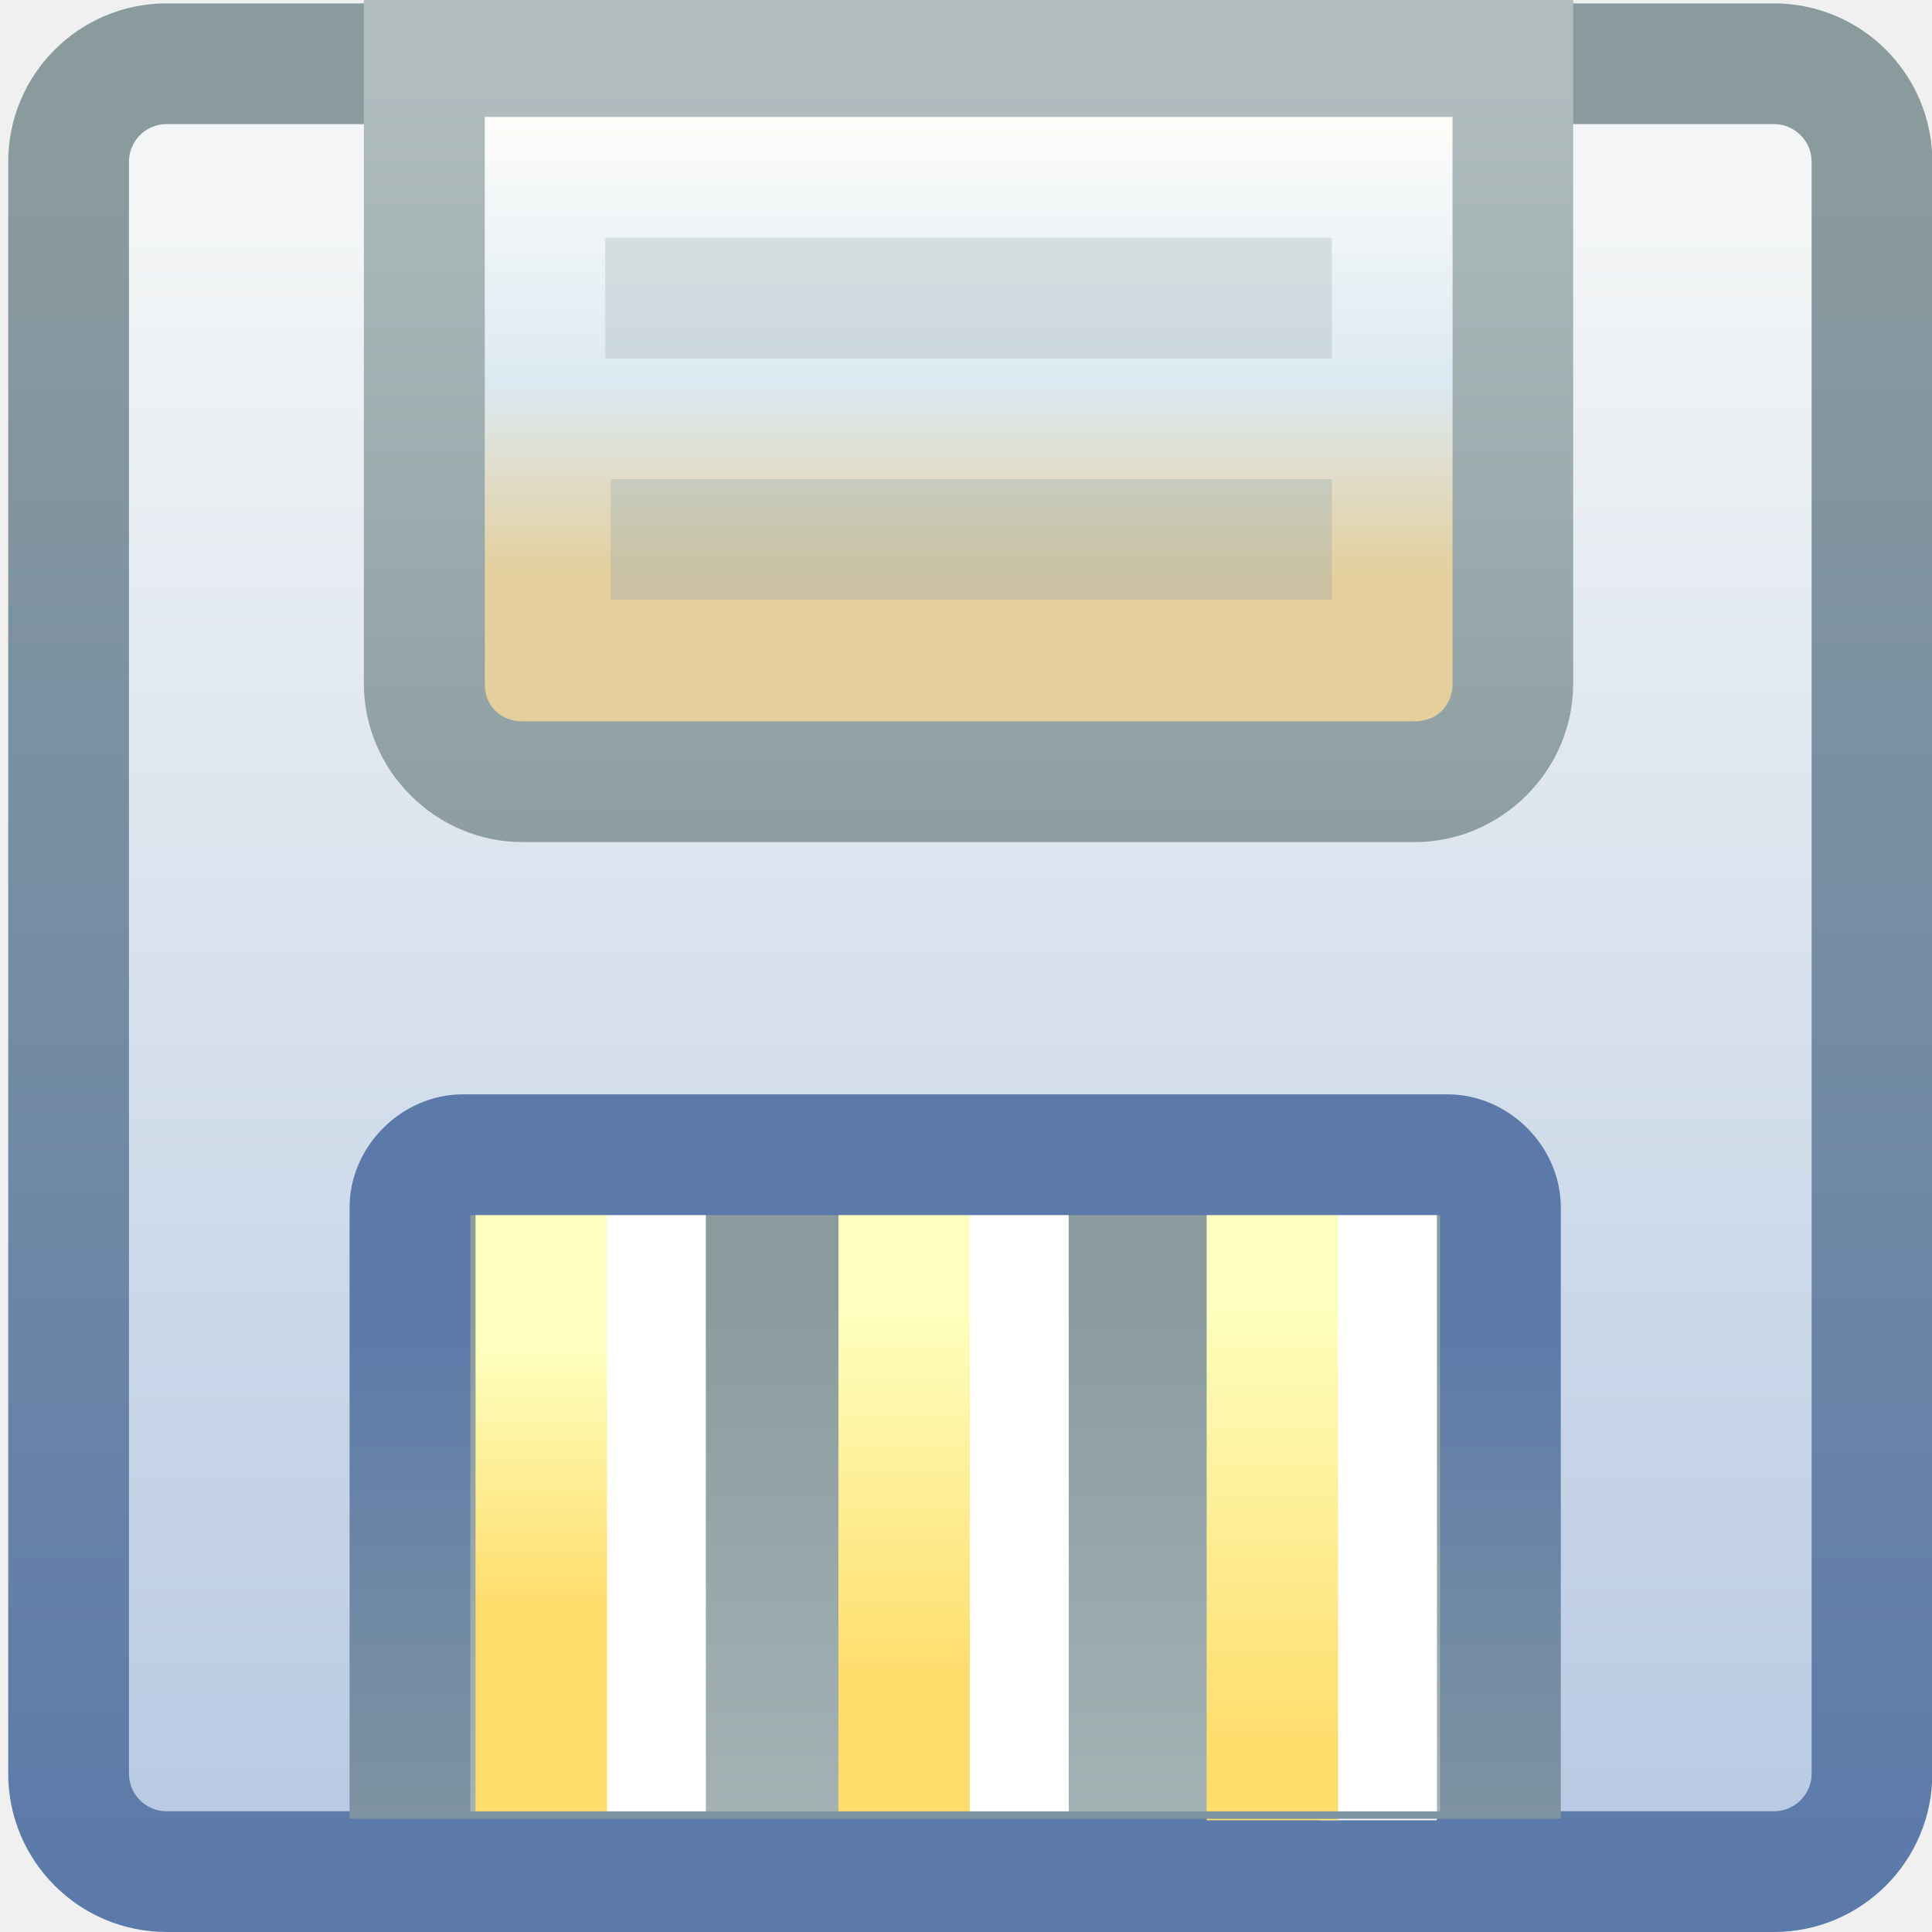
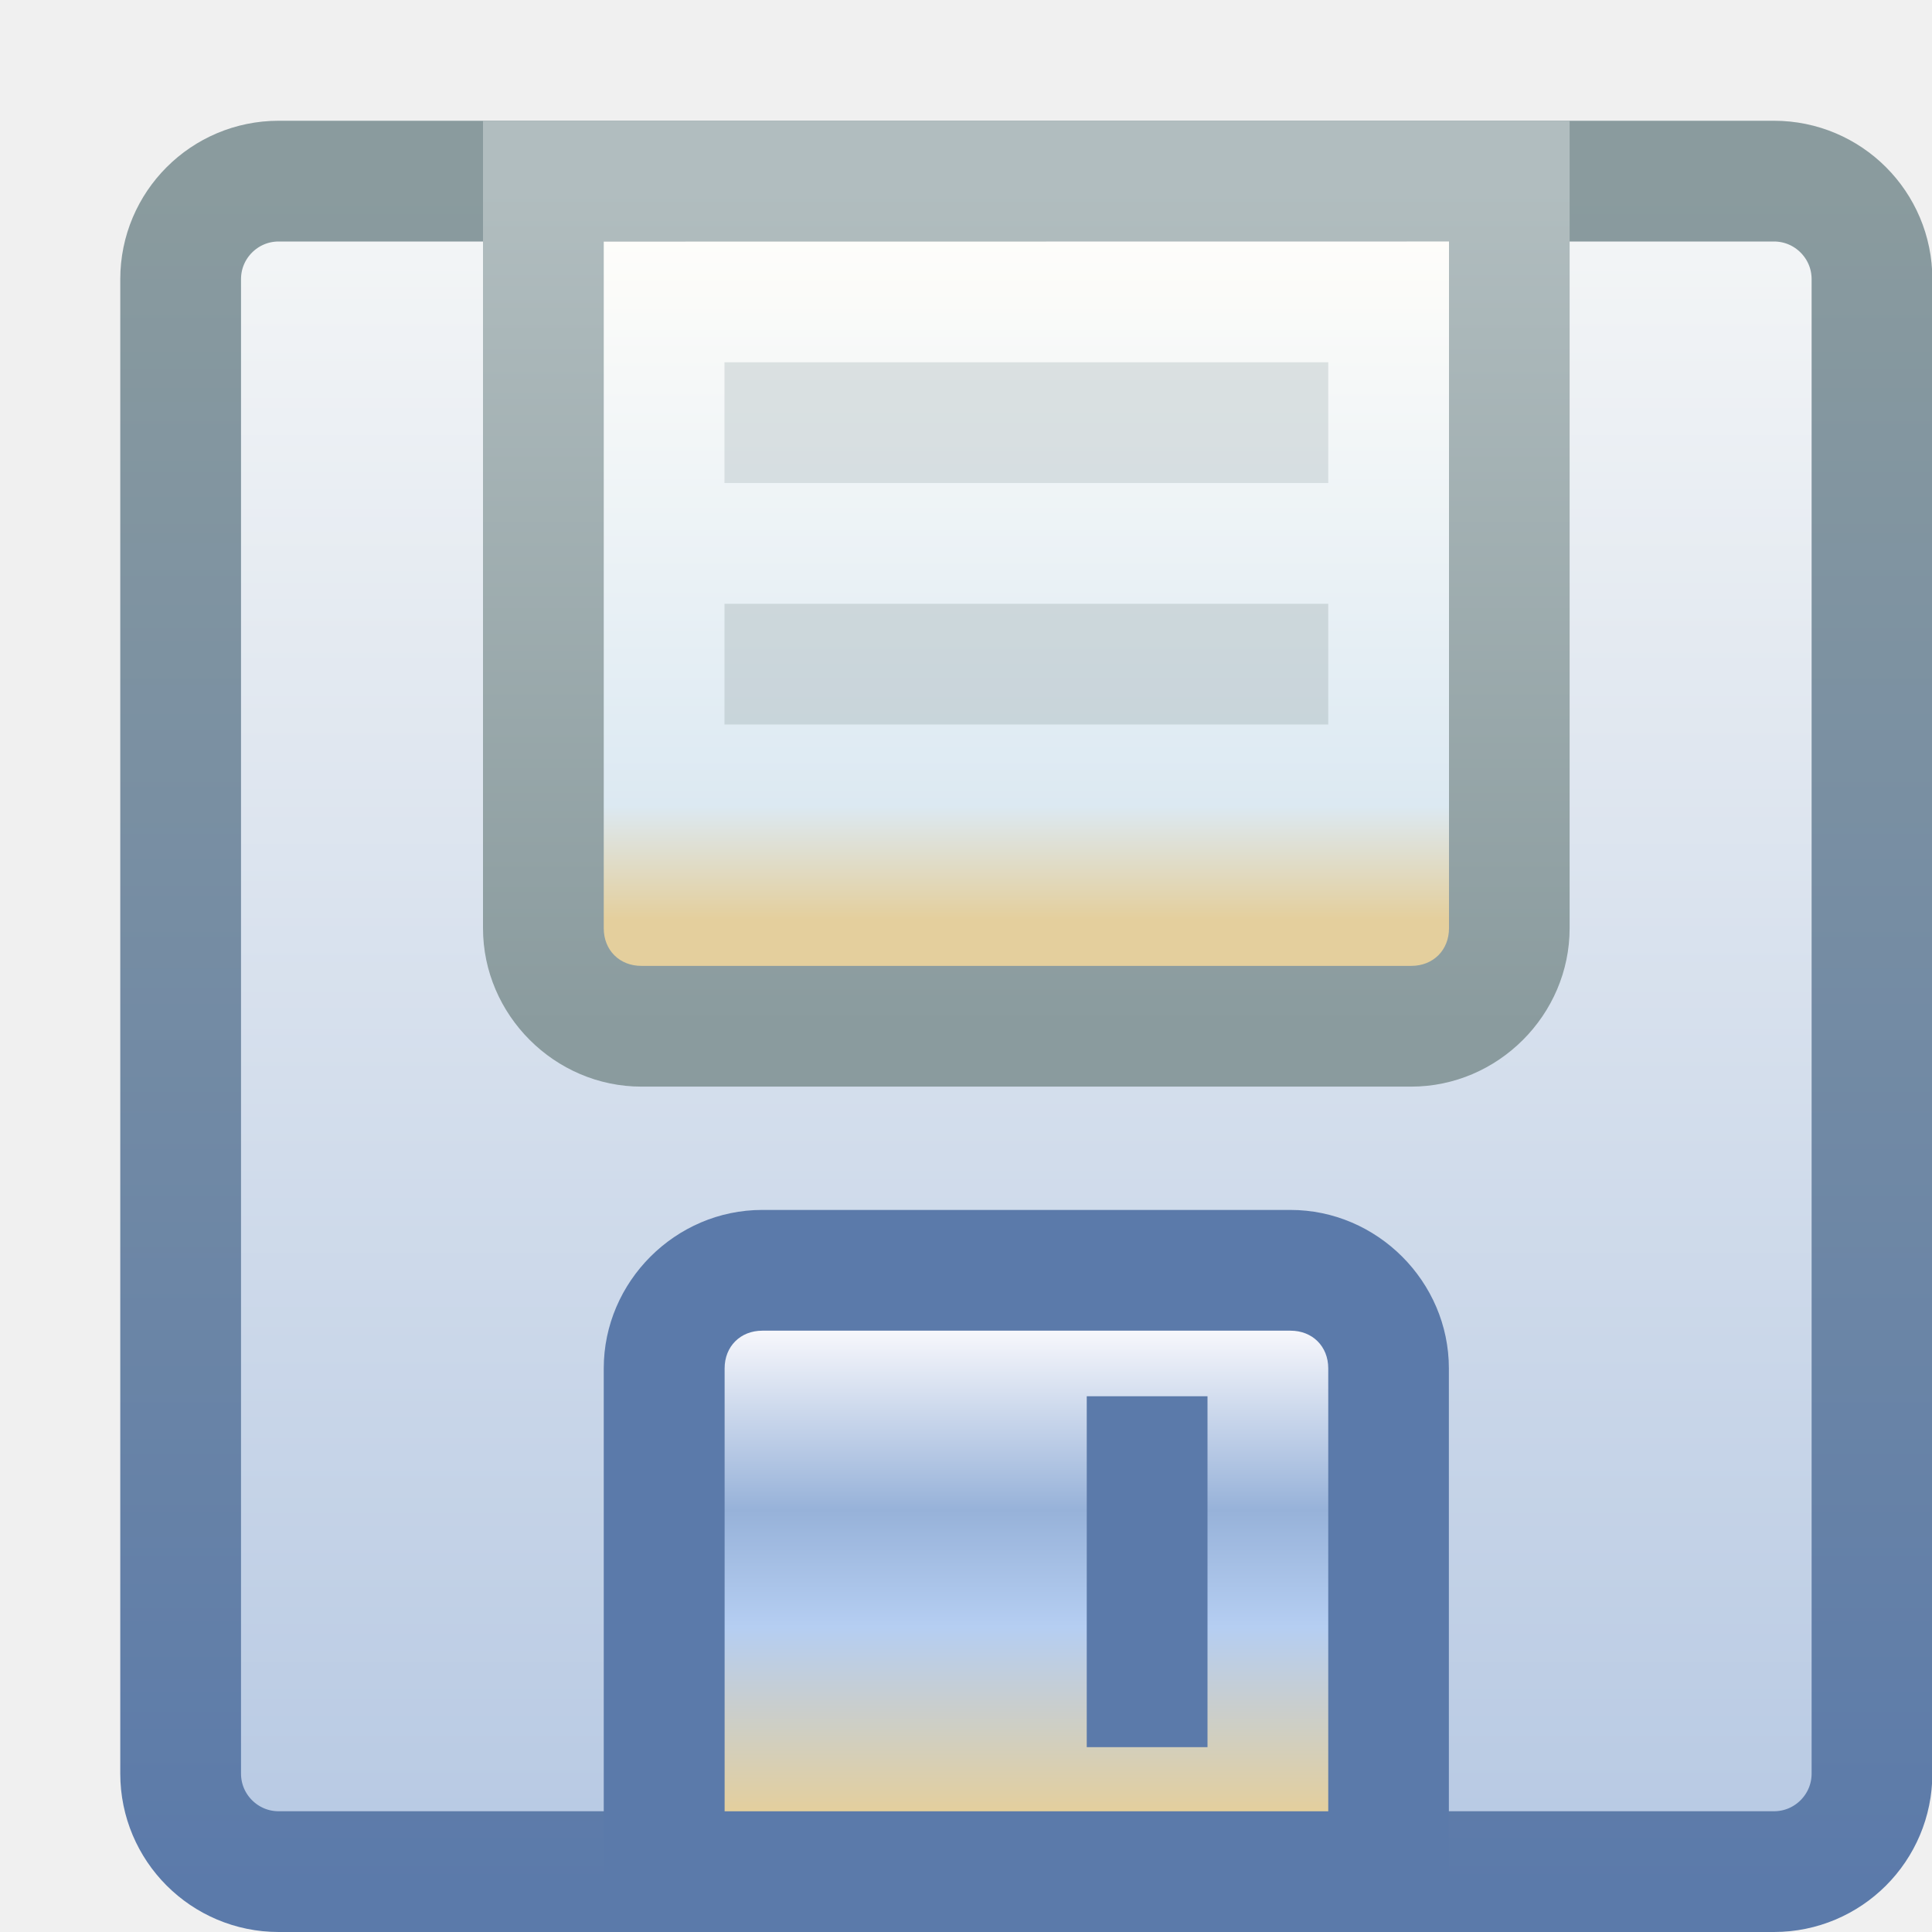
<svg xmlns="http://www.w3.org/2000/svg" xmlns:xlink="http://www.w3.org/1999/xlink" width="16" height="16" id="svg2" version="1.1">
  <defs id="defs4">
-     <linearGradient id="linearGradient3985">
-       <stop style="stop-color:#feffbf;stop-opacity:1;" offset="0" id="stop3987" />
-       <stop style="stop-color:#ffdd6c;stop-opacity:1;" offset="1" id="stop3989" />
+     <linearGradient id="linearGradient4987">
+       <stop style="stop-color:#e4cf9d;stop-opacity:1;" offset="0" id="stop4989" />
+       <stop id="stop4997" offset="0.383" style="stop-color:#b5cef2;stop-opacity:1" />
+       <stop id="stop4995" offset="0.625" style="stop-color:#97b2d9;stop-opacity:1" />
+       <stop style="stop-color:#f8f8fc;stop-opacity:1" offset="1" id="stop4991" />
    </linearGradient>
    <linearGradient id="linearGradient4893">
      <stop style="stop-color:#b7c9e3;stop-opacity:1;" offset="0" id="stop4895" />
      <stop style="stop-color:#f3f5f6;stop-opacity:1" offset="1" id="stop4897" />
+     </linearGradient>
+     <linearGradient id="linearGradient4883">
+       <stop style="stop-color:#e4cf9d;stop-opacity:1;" offset="0" id="stop4885" />
+       <stop id="stop4891" offset="0.167" style="stop-color:#dce9f2;stop-opacity:1" />
+       <stop style="stop-color:#fefdfa;stop-opacity:1" offset="1" id="stop4887" />
    </linearGradient>
    <linearGradient id="linearGradient4780">
      <stop id="stop4782" offset="0" style="stop-color:#b1bdbf;stop-opacity:1" />
      <stop id="stop4784" offset="1" style="stop-color:#8a9b9e;stop-opacity:1" />
    </linearGradient>
    <linearGradient id="linearGradient4738">
      <stop style="stop-color:#8a9b9e;stop-opacity:1" offset="0" id="stop4740" />
      <stop style="stop-color:#5b7aaa;stop-opacity:1" offset="1" id="stop4742" />
    </linearGradient>
    <linearGradient xlink:href="#linearGradient4738" id="linearGradient4744" x1="29.587" y1="1037.924" x2="29.587" y2="1052.018" gradientUnits="userSpaceOnUse" gradientTransform="translate(-20,1.7382813e-5)" />
+     <linearGradient xlink:href="#linearGradient4780" id="linearGradient4858" gradientUnits="userSpaceOnUse" x1="29.587" y1="1037.924" x2="29.587" y2="1044.859" gradientTransform="translate(-20,0)" />
+     <linearGradient xlink:href="#linearGradient4883" id="linearGradient4889" x1="29" y1="1044.362" x2="29" y2="1038.362" gradientUnits="userSpaceOnUse" gradientTransform="matrix(1,0,0,0.9402888,-20,61.97204)" />
    <linearGradient xlink:href="#linearGradient4893" id="linearGradient4899" x1="32.664" y1="1051.801" x2="32.664" y2="1038.272" gradientUnits="userSpaceOnUse" gradientTransform="translate(-20,1.7382813e-5)" />
-     <linearGradient xlink:href="#linearGradient4780" id="linearGradient3913" x1="8.662" y1="1052.384" x2="8.662" y2="1046.109" gradientUnits="userSpaceOnUse" gradientTransform="translate(0,1.016466)" />
-     <linearGradient id="linearGradient4780-4">
-       <stop id="stop4782-2" offset="0" style="stop-color:#b1bdbf;stop-opacity:1" />
-       <stop id="stop4784-0" offset="1" style="stop-color:#8a9b9e;stop-opacity:1" />
-     </linearGradient>
-     <linearGradient id="linearGradient3049-1">
-       <stop id="stop3051-4" offset="0" style="stop-color:#e4cf9d;stop-opacity:1;" />
-       <stop style="stop-color:#dce9f2;stop-opacity:1" offset="0.415" id="stop3053-7" />
-       <stop id="stop3055-7" offset="1" style="stop-color:#fefdfa;stop-opacity:1" />
-     </linearGradient>
-     <linearGradient xlink:href="#linearGradient3049-1" id="linearGradient3981" gradientUnits="userSpaceOnUse" gradientTransform="matrix(1,0,0,0.9402888,-5.740001,56.21148)" x1="29" y1="1042.435" x2="29" y2="1038.362" />
-     <linearGradient xlink:href="#linearGradient4780-4" id="linearGradient3983" gradientUnits="userSpaceOnUse" gradientTransform="translate(-5.740001,-5.760563)" x1="29.587" y1="1037.924" x2="29.587" y2="1044.859" />
-     <linearGradient xlink:href="#linearGradient3985" id="linearGradient3991" x1="-56.69" y1="1056.214" x2="-56.69" y2="1060.761" gradientUnits="userSpaceOnUse" />
-     <linearGradient xlink:href="#linearGradient3985" id="linearGradient4038" x1="-56.69" y1="1056.337" x2="-56.69" y2="1060.102" gradientUnits="userSpaceOnUse" />
-     <linearGradient xlink:href="#linearGradient3985" id="linearGradient4046" x1="-56.69" y1="1056.713" x2="-56.69" y2="1059.35" gradientUnits="userSpaceOnUse" />
-     <linearGradient xlink:href="#linearGradient4738" id="linearGradient4064" gradientUnits="userSpaceOnUse" gradientTransform="translate(-1.016466,1038.395)" x1="8.588" y1="14.366" x2="8.588" y2="8.885" />
+     <linearGradient xlink:href="#linearGradient4987" id="linearGradient4993" x1="48" y1="1050.362" x2="48" y2="1046.362" gradientUnits="userSpaceOnUse" />
  </defs>
  <g id="layer1" style="display:inline" transform="translate(0,-1036.362)">
    <g id="g4990" transform="translate(-36.64918,0.40625)" />
-     <rect style="fill:url(#linearGradient4899);fill-opacity:1;stroke:url(#linearGradient4744);stroke-opacity:1" id="rect3968" width="14.935" height="14.972" x="0.568" y="1036.89" rx="0.812" ry="0.812" />
-     <rect style="fill:url(#linearGradient3913);fill-opacity:1;stroke:none;display:inline" id="rect3851-2" width="9.679" height="5.171" x="3.071" y="1046.219" rx="0.442" ry="0.442" />
-     <g id="g3183" transform="matrix(0.8748343,0,0,0.992624,0.6937896,8.550615)">
-       <g id="g3068" style="display:inline" transform="matrix(1,0,0,0.9466713,-54.66696,46.52256)">
-         <g transform="matrix(1,0,0,0.8736768,9.244646,133.2896)" id="g3825">
-           <rect transform="scale(-1,1)" ry="0" y="1055.148" x="-58.232" height="6.329" width="1.12" id="rect3100-4-2" style="fill:#ffffff;fill-opacity:1;stroke:none;display:inline" />
-           <rect transform="scale(-1,1)" ry="0" y="1055.148" x="-57.296" height="6.329" width="1.244" id="rect3100-4-2-5" style="fill:url(#linearGradient3991);fill-opacity:1;stroke:none;display:inline" />
-         </g>
-         <g transform="matrix(1,0,0,0.866246,5.75896,141.1302)" id="g3825-1" style="display:inline">
-           <rect transform="scale(-1,1)" ry="0" y="1055.148" x="-58.232" height="6.329" width="1.12" id="rect3100-4-2-6" style="fill:#ffffff;fill-opacity:1;stroke:none;display:inline" />
-           <rect transform="scale(-1,1)" ry="0" y="1055.148" x="-57.296" height="6.329" width="1.244" id="rect3100-4-2-5-4" style="fill:url(#linearGradient4038);fill-opacity:1;stroke:none;display:inline" />
-         </g>
-         <g transform="matrix(1,0,0,0.866246,2.323791,141.1302)" id="g3825-1-7" style="display:inline">
-           <rect transform="scale(-1,1)" ry="0" y="1055.148" x="-58.232" height="6.329" width="1.12" id="rect3100-4-2-6-6" style="fill:#ffffff;fill-opacity:1;stroke:none;display:inline" />
-           <rect transform="scale(-1,1)" ry="0" y="1055.148" x="-57.296" height="6.329" width="1.244" id="rect3100-4-2-5-4-1" style="fill:url(#linearGradient4046);fill-opacity:1;stroke:none;display:inline" />
-         </g>
-       </g>
-     </g>
-     <path style="font-size:medium;font-style:normal;font-variant:normal;font-weight:normal;font-stretch:normal;text-indent:0;text-align:start;text-decoration:none;line-height:normal;letter-spacing:normal;word-spacing:normal;text-transform:none;direction:ltr;block-progression:tb;writing-mode:lr-tb;text-anchor:start;baseline-shift:baseline;color:#000000;fill:url(#linearGradient4064);fill-opacity:1;stroke:none;stroke-width:1;marker:none;visibility:visible;display:inline;overflow:visible;enable-background:accumulate;font-family:Sans;-inkscape-font-specification:Sans" d="m 3.833,1045.425 c -0.507,0 -0.938,0.43 -0.938,0.938 l 0,5.062 10.031,0 0,-5.062 c 0,-0.507 -0.43,-0.938 -0.938,-0.938 z m 0.062,1 8.031,0 0,4.938 -8.031,0 z" id="rect3851" />
-     <g id="g3974" transform="translate(-14.23052,4.728776)">
-       <rect ry="0.764" rx="0.812" y="1032.102" x="17.952" height="5.904" width="8.808" id="rect3968-9-1-4" style="fill:url(#linearGradient3981);fill-opacity:1;stroke:none;display:inline" />
-       <path id="rect3968-9-4" d="m 17.244,1031.602 0,5.693 c 0,0.718 0.594,1.312 1.312,1.312 l 7.391,0 c 0.718,0 1.312,-0.594 1.312,-1.312 l 0,-5.693 z m 9.016,1 0,4.693 c 0,0.182 -0.131,0.312 -0.312,0.312 l -7.391,0 c -0.182,0 -0.314,-0.131 -0.312,-0.312 l 0,-4.693 z" style="font-size:medium;font-style:normal;font-variant:normal;font-weight:normal;font-stretch:normal;text-indent:0;text-align:start;text-decoration:none;line-height:normal;letter-spacing:normal;word-spacing:normal;text-transform:none;direction:ltr;block-progression:tb;writing-mode:lr-tb;text-anchor:start;baseline-shift:baseline;color:#000000;fill:url(#linearGradient3983);fill-opacity:1;stroke:none;stroke-width:1;marker:none;visibility:visible;display:inline;overflow:visible;enable-background:accumulate;font-family:Sans;-inkscape-font-specification:Sans" />
-       <g transform="translate(-25.74,-4.760363)" id="g4953-2" style="display:inline">
-         <rect transform="matrix(0,1,-1,0,0,0)" y="-51" x="1040.362" height="5.972" width="1" id="rect4963-5-2" style="opacity:0.35;fill:#9baaac;fill-opacity:1;stroke:none;display:inline" />
-         <rect transform="matrix(0,1,-1,0,0,0)" y="-51" x="1038.362" height="6.016" width="1" id="rect4963-5-7-3" style="opacity:0.35;fill:#a6b4b6;fill-opacity:1;stroke:none;display:inline" />
-       </g>
+     <rect style="fill:url(#linearGradient4899);fill-opacity:1;stroke:url(#linearGradient4744);stroke-opacity:1" id="rect3968" width="14.007" height="14" x="1.496" y="1037.862" rx="0.812" ry="0.812" />
+     <rect style="fill:url(#linearGradient4889);fill-opacity:1;stroke:none;display:inline" id="rect3968-9-1" width="7.969" height="6.611" x="4.531" y="1037.862" rx="0.812" ry="0.764" />
+     <path style="font-size:medium;font-style:normal;font-variant:normal;font-weight:normal;font-stretch:normal;text-indent:0;text-align:start;text-decoration:none;line-height:normal;letter-spacing:normal;word-spacing:normal;text-transform:none;direction:ltr;block-progression:tb;writing-mode:lr-tb;text-anchor:start;baseline-shift:baseline;color:#000000;fill:url(#linearGradient4858);fill-opacity:1;stroke:none;stroke-width:1;marker:none;visibility:visible;display:inline;overflow:visible;enable-background:accumulate;font-family:Sans;-inkscape-font-specification:Sans" d="m 4,1037.362 0,6.687 c 0,0.718 0.594,1.312 1.312,1.312 l 6.375,0 c 0.718,0 1.312,-0.594 1.312,-1.312 l 0,-6.687 z m 8,1 0,5.687 c 0,0.182 -0.131,0.312 -0.312,0.312 l -6.375,0 C 5.131,1044.362 5,1044.231 5,1044.05 l 0,-5.687 z" id="rect3968-9" />
+     <g id="g4953" transform="translate(-40,1.0002)">
+       <path style="font-size:medium;font-style:normal;font-variant:normal;font-weight:normal;font-stretch:normal;text-indent:0;text-align:start;text-decoration:none;line-height:normal;letter-spacing:normal;word-spacing:normal;text-transform:none;direction:ltr;block-progression:tb;writing-mode:lr-tb;text-anchor:start;baseline-shift:baseline;color:#000000;fill:url(#linearGradient4993);fill-opacity:1;stroke:none;stroke-width:1;marker:none;visibility:visible;display:inline;overflow:visible;enable-background:accumulate;font-family:Sans;-inkscape-font-specification:Sans" d="m 51.275,1050.581 0,-4.072 c 0,-0.202 -0.145,-0.347 -0.347,-0.347 l -4.856,0 c -0.202,0 -0.347,0.145 -0.347,0.347 l 0,4.072 z" id="rect3968-9-6-8" />
+       <path id="rect3968-9-6" d="m 45,1051.362 0,-4.668 c 0,-0.718 0.594,-1.312 1.312,-1.312 l 4.375,0 c 0.718,0 1.312,0.594 1.312,1.312 l 0,4.668 z m 6,-1 0,-3.668 c 0,-0.182 -0.131,-0.312 -0.312,-0.312 l -4.375,0 c -0.182,0 -0.312,0.131 -0.312,0.312 l 0,3.668 z" style="font-size:medium;font-style:normal;font-variant:normal;font-weight:normal;font-stretch:normal;text-indent:0;text-align:start;text-decoration:none;line-height:normal;letter-spacing:normal;word-spacing:normal;text-transform:none;direction:ltr;block-progression:tb;writing-mode:lr-tb;text-anchor:start;baseline-shift:baseline;color:#000000;fill:#5b7aaa;fill-opacity:1;stroke:none;stroke-width:1;marker:none;visibility:visible;display:inline;overflow:visible;enable-background:accumulate;font-family:Sans;-inkscape-font-specification:Sans" />
+       <rect style="fill:#5b7aaa;fill-opacity:1;stroke:none" id="rect4963" width="1" height="2.906" x="49" y="1046.925" />
+       <rect style="opacity:0.35;fill:#9baaac;fill-opacity:1;stroke:none;display:inline" id="rect4963-5" width="1" height="5" x="1040.362" y="-51" transform="matrix(0,1,-1,0,0,0)" />
+       <rect style="opacity:0.35;fill:#a6b4b6;fill-opacity:1;stroke:none;display:inline" id="rect4963-5-7" width="1" height="5" x="1038.362" y="-51" transform="matrix(0,1,-1,0,0,0)" />
    </g>
  </g>
</svg>
